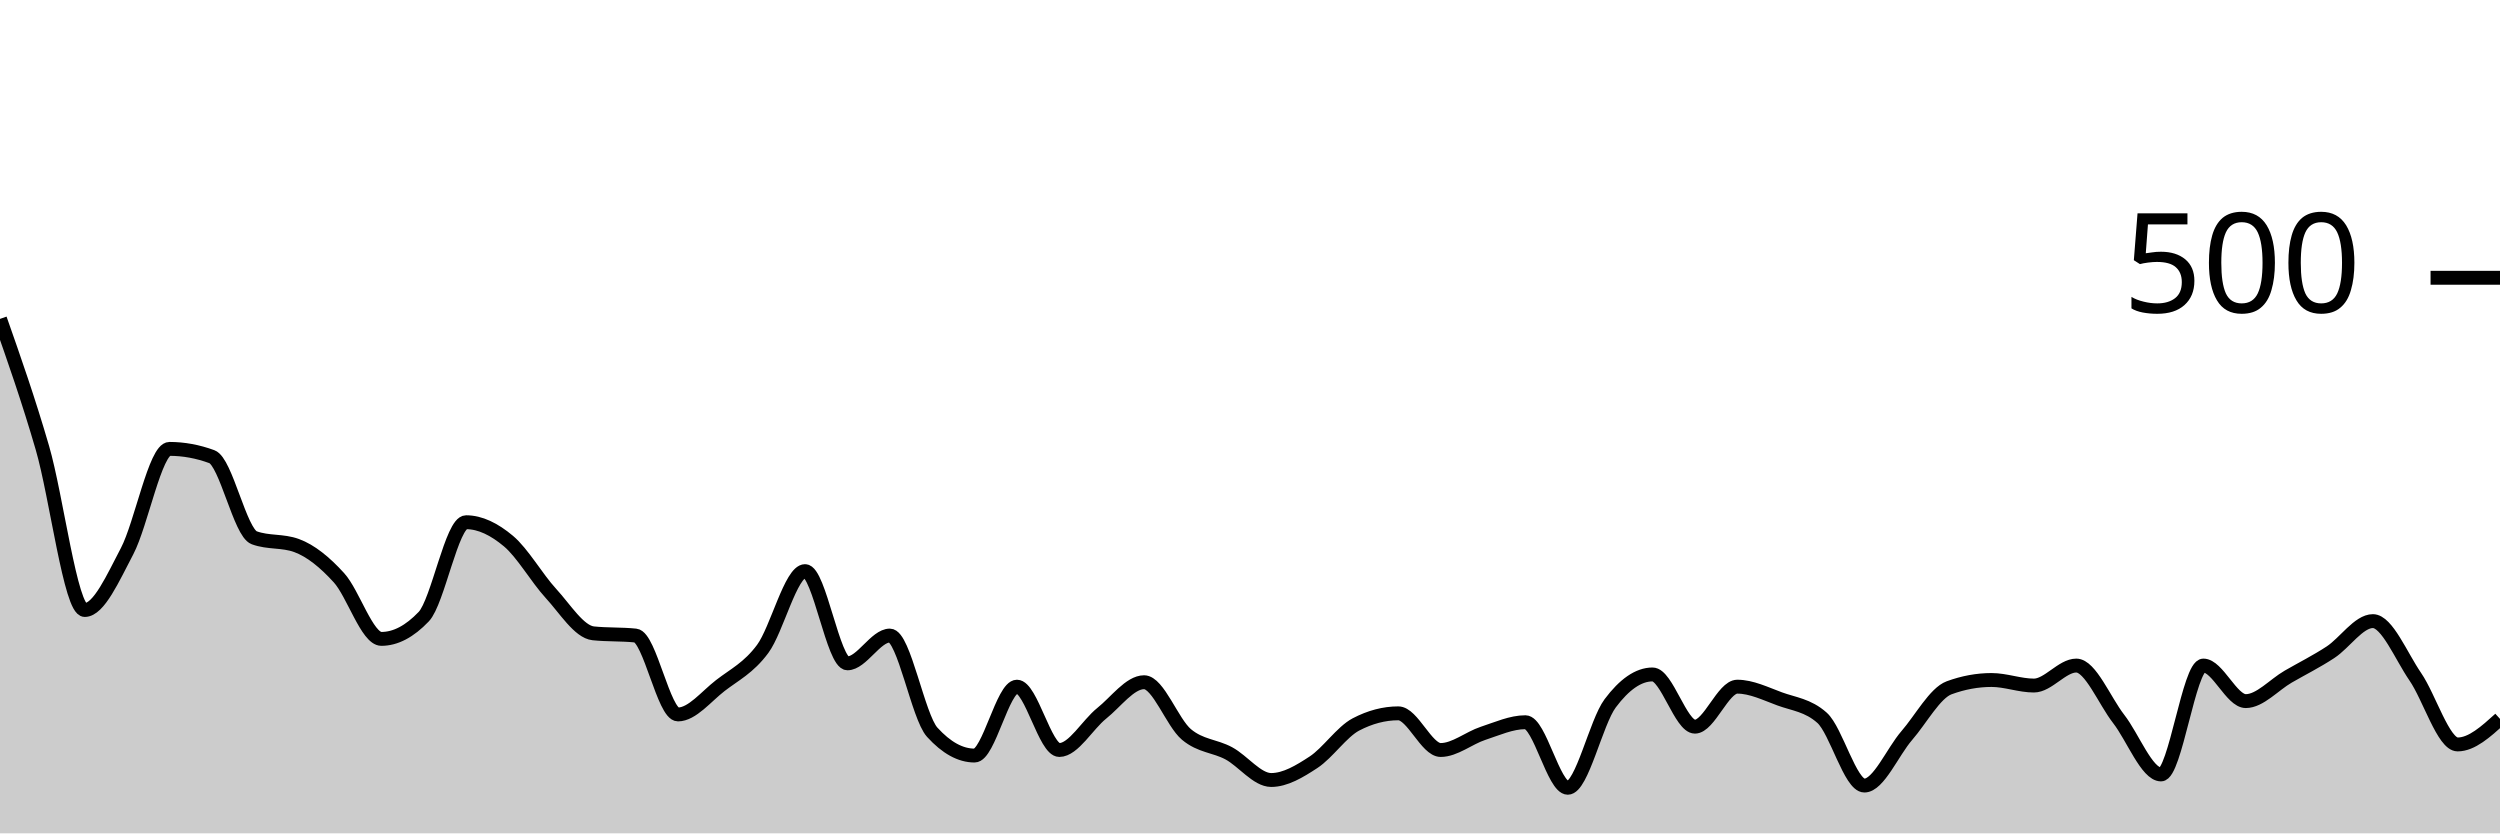
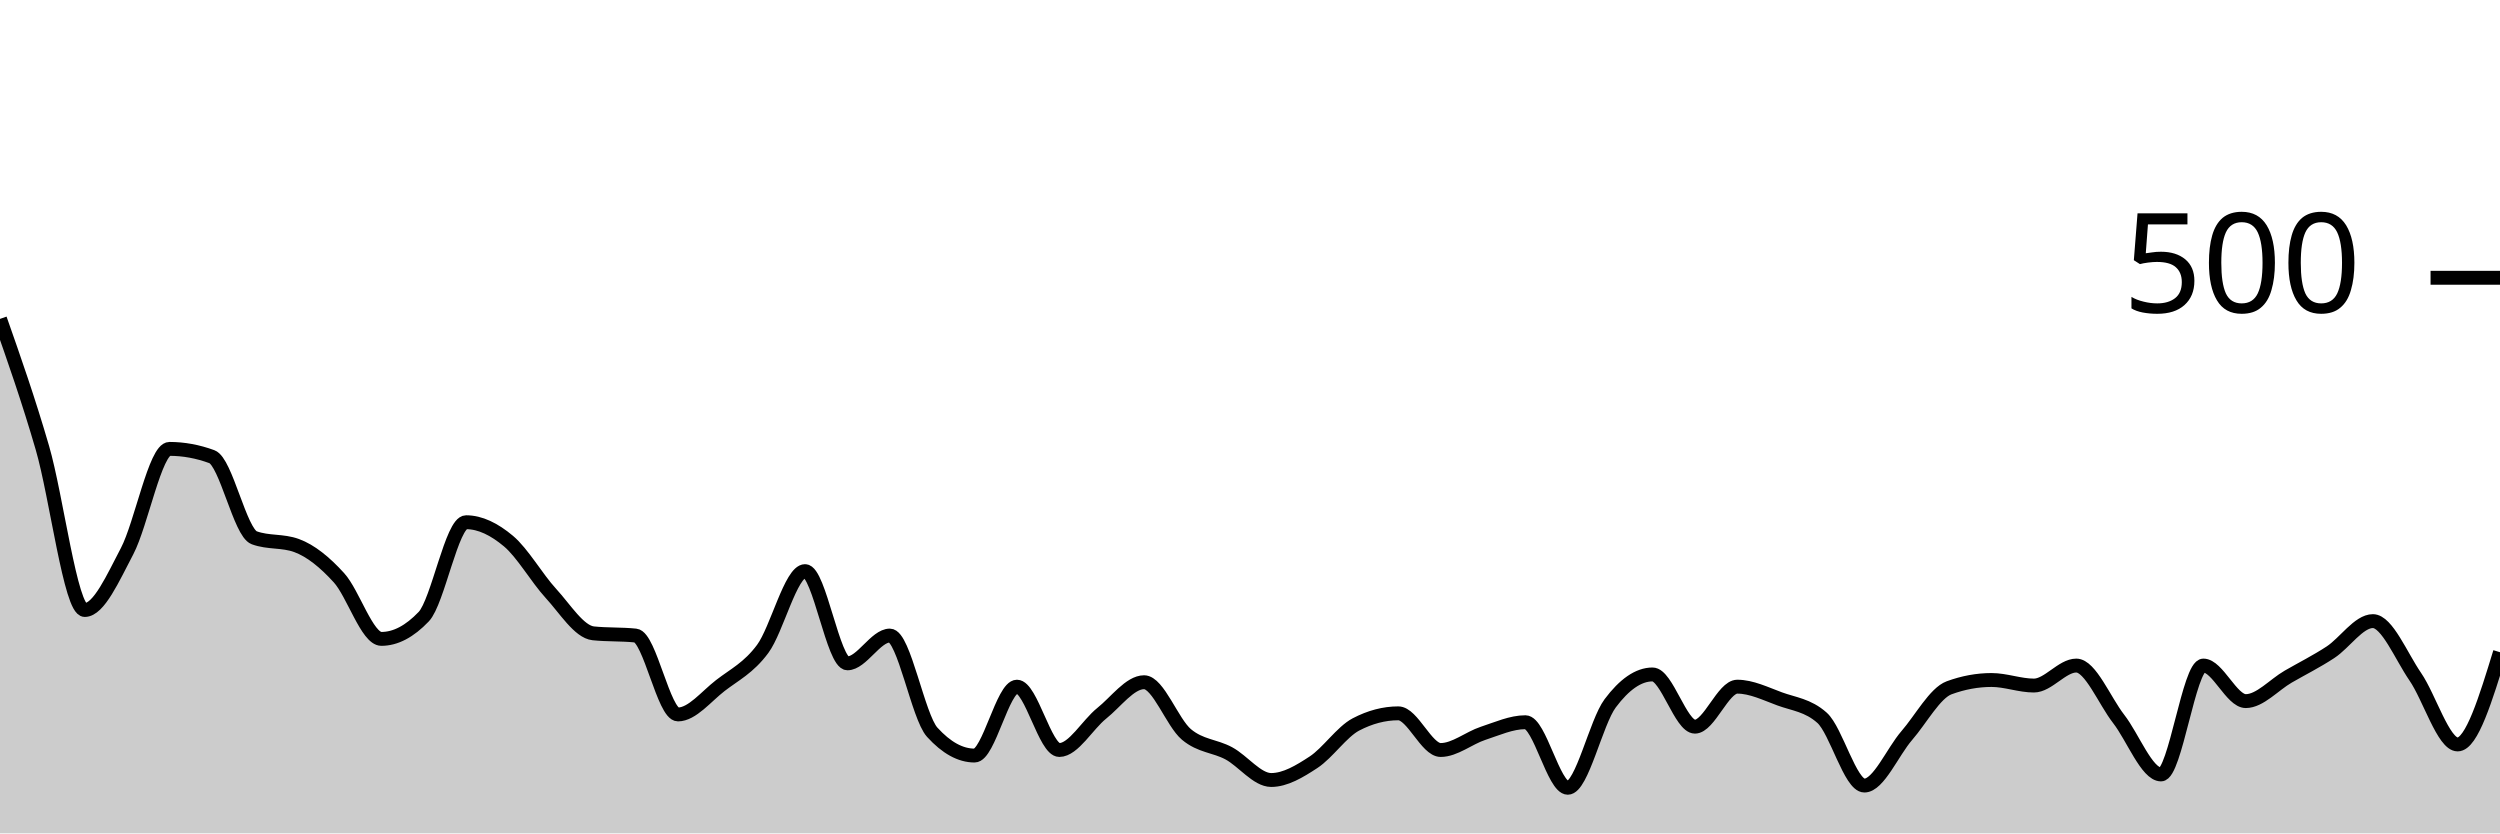
<svg xmlns="http://www.w3.org/2000/svg" viewBox="0 0 180 60">
  <g transform="translate(0,20)">
-     <path class="area" fill="rgba(0, 0, 0, 0.2)" d="M0,2.96C1.017,5.853,2.034,8.747,3.051,12.24C4.068,15.733,5.085,23.92,6.102,23.92C7.119,23.92,8.136,21.613,9.153,19.68C10.169,17.747,11.186,12.32,12.203,12.32C13.22,12.32,14.237,12.507,15.254,12.88C16.271,13.253,17.288,18.347,18.305,18.72C19.322,19.093,20.339,18.907,21.356,19.28C22.373,19.653,23.39,20.48,24.407,21.6C25.424,22.72,26.441,26,27.458,26C28.475,26,29.492,25.467,30.508,24.4C31.525,23.333,32.542,17.6,33.559,17.6C34.576,17.6,35.593,18.107,36.61,18.96C37.627,19.813,38.644,21.613,39.661,22.72C40.678,23.827,41.695,25.493,42.712,25.6C43.729,25.707,44.746,25.653,45.763,25.76C46.78,25.867,47.797,31.44,48.814,31.44C49.831,31.44,50.847,30.147,51.864,29.36C52.881,28.573,53.898,28.093,54.915,26.72C55.932,25.347,56.949,21.12,57.966,21.12C58.983,21.12,60,27.76,61.017,27.76C62.034,27.76,63.051,25.76,64.068,25.76C65.085,25.76,66.102,31.6,67.119,32.72C68.136,33.84,69.153,34.4,70.169,34.4C71.186,34.4,72.203,29.44,73.22,29.44C74.237,29.44,75.254,34,76.271,34C77.288,34,78.305,32.173,79.322,31.36C80.339,30.547,81.356,29.12,82.373,29.12C83.39,29.12,84.407,32.027,85.424,32.88C86.441,33.733,87.458,33.693,88.475,34.24C89.492,34.787,90.508,36.16,91.525,36.16C92.542,36.16,93.559,35.547,94.576,34.88C95.593,34.213,96.61,32.693,97.627,32.16C98.644,31.627,99.661,31.36,100.678,31.36C101.695,31.36,102.712,34,103.729,34C104.746,34,105.763,33.133,106.78,32.8C107.797,32.467,108.814,32,109.831,32C110.847,32,111.864,36.72,112.881,36.72C113.898,36.72,114.915,32,115.932,30.64C116.949,29.28,117.966,28.56,118.983,28.56C120,28.56,121.017,32.32,122.034,32.32C123.051,32.32,124.068,29.44,125.085,29.44C126.102,29.44,127.119,29.947,128.136,30.32C129.153,30.693,130.169,30.773,131.186,31.68C132.203,32.587,133.22,36.56,134.237,36.56C135.254,36.56,136.271,34.133,137.288,32.96C138.305,31.787,139.322,29.893,140.339,29.52C141.356,29.147,142.373,28.96,143.39,28.96C144.407,28.96,145.424,29.36,146.441,29.36C147.458,29.36,148.475,27.92,149.492,27.92C150.508,27.92,151.525,30.453,152.542,31.76C153.559,33.067,154.576,35.76,155.593,35.76C156.61,35.76,157.627,27.92,158.644,27.92C159.661,27.92,160.678,30.48,161.695,30.48C162.712,30.48,163.729,29.307,164.746,28.72C165.763,28.133,166.78,27.627,167.797,26.96C168.814,26.293,169.831,24.72,170.847,24.72C171.864,24.72,172.881,27.24,173.898,28.72C174.915,30.2,175.932,33.6,176.949,33.6C177.966,33.6,178.983,32.68,180,31.76L180,40C178.983,40,177.966,40,176.949,40C175.932,40,174.915,40,173.898,40C172.881,40,171.864,40,170.847,40C169.831,40,168.814,40,167.797,40C166.78,40,165.763,40,164.746,40C163.729,40,162.712,40,161.695,40C160.678,40,159.661,40,158.644,40C157.627,40,156.61,40,155.593,40C154.576,40,153.559,40,152.542,40C151.525,40,150.508,40,149.492,40C148.475,40,147.458,40,146.441,40C145.424,40,144.407,40,143.39,40C142.373,40,141.356,40,140.339,40C139.322,40,138.305,40,137.288,40C136.271,40,135.254,40,134.237,40C133.22,40,132.203,40,131.186,40C130.169,40,129.153,40,128.136,40C127.119,40,126.102,40,125.085,40C124.068,40,123.051,40,122.034,40C121.017,40,120,40,118.983,40C117.966,40,116.949,40,115.932,40C114.915,40,113.898,40,112.881,40C111.864,40,110.847,40,109.831,40C108.814,40,107.797,40,106.78,40C105.763,40,104.746,40,103.729,40C102.712,40,101.695,40,100.678,40C99.661,40,98.644,40,97.627,40C96.61,40,95.593,40,94.576,40C93.559,40,92.542,40,91.525,40C90.508,40,89.492,40,88.475,40C87.458,40,86.441,40,85.424,40C84.407,40,83.39,40,82.373,40C81.356,40,80.339,40,79.322,40C78.305,40,77.288,40,76.271,40C75.254,40,74.237,40,73.22,40C72.203,40,71.186,40,70.169,40C69.153,40,68.136,40,67.119,40C66.102,40,65.085,40,64.068,40C63.051,40,62.034,40,61.017,40C60,40,58.983,40,57.966,40C56.949,40,55.932,40,54.915,40C53.898,40,52.881,40,51.864,40C50.847,40,49.831,40,48.814,40C47.797,40,46.78,40,45.763,40C44.746,40,43.729,40,42.712,40C41.695,40,40.678,40,39.661,40C38.644,40,37.627,40,36.61,40C35.593,40,34.576,40,33.559,40C32.542,40,31.525,40,30.508,40C29.492,40,28.475,40,27.458,40C26.441,40,25.424,40,24.407,40C23.39,40,22.373,40,21.356,40C20.339,40,19.322,40,18.305,40C17.288,40,16.271,40,15.254,40C14.237,40,13.22,40,12.203,40C11.186,40,10.169,40,9.153,40C8.136,40,7.119,40,6.102,40C5.085,40,4.068,40,3.051,40C2.034,40,1.017,40,0,40Z" />
-     <path class="line" stroke="black" fill="none" d="M0,2.96C1.017,5.853,2.034,8.747,3.051,12.24C4.068,15.733,5.085,23.92,6.102,23.92C7.119,23.92,8.136,21.613,9.153,19.68C10.169,17.747,11.186,12.32,12.203,12.32C13.22,12.32,14.237,12.507,15.254,12.88C16.271,13.253,17.288,18.347,18.305,18.72C19.322,19.093,20.339,18.907,21.356,19.28C22.373,19.653,23.39,20.48,24.407,21.6C25.424,22.72,26.441,26,27.458,26C28.475,26,29.492,25.467,30.508,24.4C31.525,23.333,32.542,17.6,33.559,17.6C34.576,17.6,35.593,18.107,36.61,18.96C37.627,19.813,38.644,21.613,39.661,22.72C40.678,23.827,41.695,25.493,42.712,25.6C43.729,25.707,44.746,25.653,45.763,25.76C46.78,25.867,47.797,31.44,48.814,31.44C49.831,31.44,50.847,30.147,51.864,29.36C52.881,28.573,53.898,28.093,54.915,26.72C55.932,25.347,56.949,21.12,57.966,21.12C58.983,21.12,60,27.76,61.017,27.76C62.034,27.76,63.051,25.76,64.068,25.76C65.085,25.76,66.102,31.6,67.119,32.72C68.136,33.84,69.153,34.4,70.169,34.4C71.186,34.4,72.203,29.44,73.22,29.44C74.237,29.44,75.254,34,76.271,34C77.288,34,78.305,32.173,79.322,31.36C80.339,30.547,81.356,29.12,82.373,29.12C83.39,29.12,84.407,32.027,85.424,32.88C86.441,33.733,87.458,33.693,88.475,34.24C89.492,34.787,90.508,36.16,91.525,36.16C92.542,36.16,93.559,35.547,94.576,34.88C95.593,34.213,96.61,32.693,97.627,32.16C98.644,31.627,99.661,31.36,100.678,31.36C101.695,31.36,102.712,34,103.729,34C104.746,34,105.763,33.133,106.78,32.8C107.797,32.467,108.814,32,109.831,32C110.847,32,111.864,36.72,112.881,36.72C113.898,36.72,114.915,32,115.932,30.64C116.949,29.28,117.966,28.56,118.983,28.56C120,28.56,121.017,32.32,122.034,32.32C123.051,32.32,124.068,29.44,125.085,29.44C126.102,29.44,127.119,29.947,128.136,30.32C129.153,30.693,130.169,30.773,131.186,31.68C132.203,32.587,133.22,36.56,134.237,36.56C135.254,36.56,136.271,34.133,137.288,32.96C138.305,31.787,139.322,29.893,140.339,29.52C141.356,29.147,142.373,28.96,143.39,28.96C144.407,28.96,145.424,29.36,146.441,29.36C147.458,29.36,148.475,27.92,149.492,27.92C150.508,27.92,151.525,30.453,152.542,31.76C153.559,33.067,154.576,35.76,155.593,35.76C156.61,35.76,157.627,27.92,158.644,27.92C159.661,27.92,160.678,30.48,161.695,30.48C162.712,30.48,163.729,29.307,164.746,28.72C165.763,28.133,166.78,27.627,167.797,26.96C168.814,26.293,169.831,24.72,170.847,24.72C171.864,24.72,172.881,27.24,173.898,28.72C174.915,30.2,175.932,33.6,176.949,33.6C177.966,33.6,178.983,32.68,180,31.76" />
+     <path class="area" fill="rgba(0, 0, 0, 0.2)" d="M0,2.96C1.017,5.853,2.034,8.747,3.051,12.24C4.068,15.733,5.085,23.92,6.102,23.92C7.119,23.92,8.136,21.613,9.153,19.68C10.169,17.747,11.186,12.32,12.203,12.32C13.22,12.32,14.237,12.507,15.254,12.88C16.271,13.253,17.288,18.347,18.305,18.72C19.322,19.093,20.339,18.907,21.356,19.28C22.373,19.653,23.39,20.48,24.407,21.6C25.424,22.72,26.441,26,27.458,26C28.475,26,29.492,25.467,30.508,24.4C31.525,23.333,32.542,17.6,33.559,17.6C34.576,17.6,35.593,18.107,36.61,18.96C37.627,19.813,38.644,21.613,39.661,22.72C40.678,23.827,41.695,25.493,42.712,25.6C43.729,25.707,44.746,25.653,45.763,25.76C46.78,25.867,47.797,31.44,48.814,31.44C49.831,31.44,50.847,30.147,51.864,29.36C52.881,28.573,53.898,28.093,54.915,26.72C55.932,25.347,56.949,21.12,57.966,21.12C58.983,21.12,60,27.76,61.017,27.76C62.034,27.76,63.051,25.76,64.068,25.76C65.085,25.76,66.102,31.6,67.119,32.72C68.136,33.84,69.153,34.4,70.169,34.4C71.186,34.4,72.203,29.44,73.22,29.44C74.237,29.44,75.254,34,76.271,34C77.288,34,78.305,32.173,79.322,31.36C80.339,30.547,81.356,29.12,82.373,29.12C83.39,29.12,84.407,32.027,85.424,32.88C86.441,33.733,87.458,33.693,88.475,34.24C89.492,34.787,90.508,36.16,91.525,36.16C92.542,36.16,93.559,35.547,94.576,34.88C95.593,34.213,96.61,32.693,97.627,32.16C98.644,31.627,99.661,31.36,100.678,31.36C101.695,31.36,102.712,34,103.729,34C104.746,34,105.763,33.133,106.78,32.8C107.797,32.467,108.814,32,109.831,32C110.847,32,111.864,36.72,112.881,36.72C113.898,36.72,114.915,32,115.932,30.64C116.949,29.28,117.966,28.56,118.983,28.56C120,28.56,121.017,32.32,122.034,32.32C123.051,32.32,124.068,29.44,125.085,29.44C126.102,29.44,127.119,29.947,128.136,30.32C129.153,30.693,130.169,30.773,131.186,31.68C132.203,32.587,133.22,36.56,134.237,36.56C135.254,36.56,136.271,34.133,137.288,32.96C138.305,31.787,139.322,29.893,140.339,29.52C141.356,29.147,142.373,28.96,143.39,28.96C144.407,28.96,145.424,29.36,146.441,29.36C147.458,29.36,148.475,27.92,149.492,27.92C150.508,27.92,151.525,30.453,152.542,31.76C153.559,33.067,154.576,35.76,155.593,35.76C156.61,35.76,157.627,27.92,158.644,27.92C159.661,27.92,160.678,30.48,161.695,30.48C162.712,30.48,163.729,29.307,164.746,28.72C165.763,28.133,166.78,27.627,167.797,26.96C168.814,26.293,169.831,24.72,170.847,24.72C171.864,24.72,172.881,27.24,173.898,28.72C174.915,30.2,175.932,33.6,176.949,33.6C177.966,33.6,178.983,30.28,180,26.96L180,40C178.983,40,177.966,40,176.949,40C175.932,40,174.915,40,173.898,40C172.881,40,171.864,40,170.847,40C169.831,40,168.814,40,167.797,40C166.78,40,165.763,40,164.746,40C163.729,40,162.712,40,161.695,40C160.678,40,159.661,40,158.644,40C157.627,40,156.61,40,155.593,40C154.576,40,153.559,40,152.542,40C151.525,40,150.508,40,149.492,40C148.475,40,147.458,40,146.441,40C145.424,40,144.407,40,143.39,40C142.373,40,141.356,40,140.339,40C139.322,40,138.305,40,137.288,40C136.271,40,135.254,40,134.237,40C133.22,40,132.203,40,131.186,40C130.169,40,129.153,40,128.136,40C127.119,40,126.102,40,125.085,40C124.068,40,123.051,40,122.034,40C121.017,40,120,40,118.983,40C117.966,40,116.949,40,115.932,40C114.915,40,113.898,40,112.881,40C111.864,40,110.847,40,109.831,40C108.814,40,107.797,40,106.78,40C105.763,40,104.746,40,103.729,40C102.712,40,101.695,40,100.678,40C99.661,40,98.644,40,97.627,40C96.61,40,95.593,40,94.576,40C93.559,40,92.542,40,91.525,40C90.508,40,89.492,40,88.475,40C87.458,40,86.441,40,85.424,40C84.407,40,83.39,40,82.373,40C81.356,40,80.339,40,79.322,40C78.305,40,77.288,40,76.271,40C75.254,40,74.237,40,73.22,40C72.203,40,71.186,40,70.169,40C69.153,40,68.136,40,67.119,40C66.102,40,65.085,40,64.068,40C63.051,40,62.034,40,61.017,40C60,40,58.983,40,57.966,40C56.949,40,55.932,40,54.915,40C53.898,40,52.881,40,51.864,40C50.847,40,49.831,40,48.814,40C47.797,40,46.78,40,45.763,40C44.746,40,43.729,40,42.712,40C41.695,40,40.678,40,39.661,40C38.644,40,37.627,40,36.61,40C35.593,40,34.576,40,33.559,40C32.542,40,31.525,40,30.508,40C29.492,40,28.475,40,27.458,40C26.441,40,25.424,40,24.407,40C23.39,40,22.373,40,21.356,40C20.339,40,19.322,40,18.305,40C17.288,40,16.271,40,15.254,40C14.237,40,13.22,40,12.203,40C11.186,40,10.169,40,9.153,40C8.136,40,7.119,40,6.102,40C5.085,40,4.068,40,3.051,40C2.034,40,1.017,40,0,40Z" />
+     <path class="line" stroke="black" fill="none" d="M0,2.96C1.017,5.853,2.034,8.747,3.051,12.24C4.068,15.733,5.085,23.92,6.102,23.92C7.119,23.92,8.136,21.613,9.153,19.68C10.169,17.747,11.186,12.32,12.203,12.32C13.22,12.32,14.237,12.507,15.254,12.88C16.271,13.253,17.288,18.347,18.305,18.72C19.322,19.093,20.339,18.907,21.356,19.28C22.373,19.653,23.39,20.48,24.407,21.6C25.424,22.72,26.441,26,27.458,26C28.475,26,29.492,25.467,30.508,24.4C31.525,23.333,32.542,17.6,33.559,17.6C34.576,17.6,35.593,18.107,36.61,18.96C37.627,19.813,38.644,21.613,39.661,22.72C40.678,23.827,41.695,25.493,42.712,25.6C43.729,25.707,44.746,25.653,45.763,25.76C46.78,25.867,47.797,31.44,48.814,31.44C49.831,31.44,50.847,30.147,51.864,29.36C52.881,28.573,53.898,28.093,54.915,26.72C55.932,25.347,56.949,21.12,57.966,21.12C58.983,21.12,60,27.76,61.017,27.76C62.034,27.76,63.051,25.76,64.068,25.76C65.085,25.76,66.102,31.6,67.119,32.72C68.136,33.84,69.153,34.4,70.169,34.4C71.186,34.4,72.203,29.44,73.22,29.44C74.237,29.44,75.254,34,76.271,34C77.288,34,78.305,32.173,79.322,31.36C80.339,30.547,81.356,29.12,82.373,29.12C83.39,29.12,84.407,32.027,85.424,32.88C86.441,33.733,87.458,33.693,88.475,34.24C89.492,34.787,90.508,36.16,91.525,36.16C92.542,36.16,93.559,35.547,94.576,34.88C95.593,34.213,96.61,32.693,97.627,32.16C98.644,31.627,99.661,31.36,100.678,31.36C101.695,31.36,102.712,34,103.729,34C104.746,34,105.763,33.133,106.78,32.8C107.797,32.467,108.814,32,109.831,32C110.847,32,111.864,36.72,112.881,36.72C113.898,36.72,114.915,32,115.932,30.64C116.949,29.28,117.966,28.56,118.983,28.56C120,28.56,121.017,32.32,122.034,32.32C123.051,32.32,124.068,29.44,125.085,29.44C126.102,29.44,127.119,29.947,128.136,30.32C129.153,30.693,130.169,30.773,131.186,31.68C132.203,32.587,133.22,36.56,134.237,36.56C135.254,36.56,136.271,34.133,137.288,32.96C138.305,31.787,139.322,29.893,140.339,29.52C141.356,29.147,142.373,28.96,143.39,28.96C144.407,28.96,145.424,29.36,146.441,29.36C147.458,29.36,148.475,27.92,149.492,27.92C150.508,27.92,151.525,30.453,152.542,31.76C153.559,33.067,154.576,35.76,155.593,35.76C156.61,35.76,157.627,27.92,158.644,27.92C159.661,27.92,160.678,30.48,161.695,30.48C162.712,30.48,163.729,29.307,164.746,28.72C165.763,28.133,166.78,27.627,167.797,26.96C168.814,26.293,169.831,24.72,170.847,24.72C171.864,24.72,172.881,27.24,173.898,28.72C174.915,30.2,175.932,33.6,176.949,33.6C177.966,33.6,178.983,30.28,180,26.96" />
    <path class="axis-ceiling" stroke-width="1" stroke="black" fill="none" d="M175,0L180,0" />
    <text class="axis-ceiling-label" font-family="sans-serif" text-anchor="end" font-size="10px" x="170" y="2.5">500</text>
  </g>
</svg>
